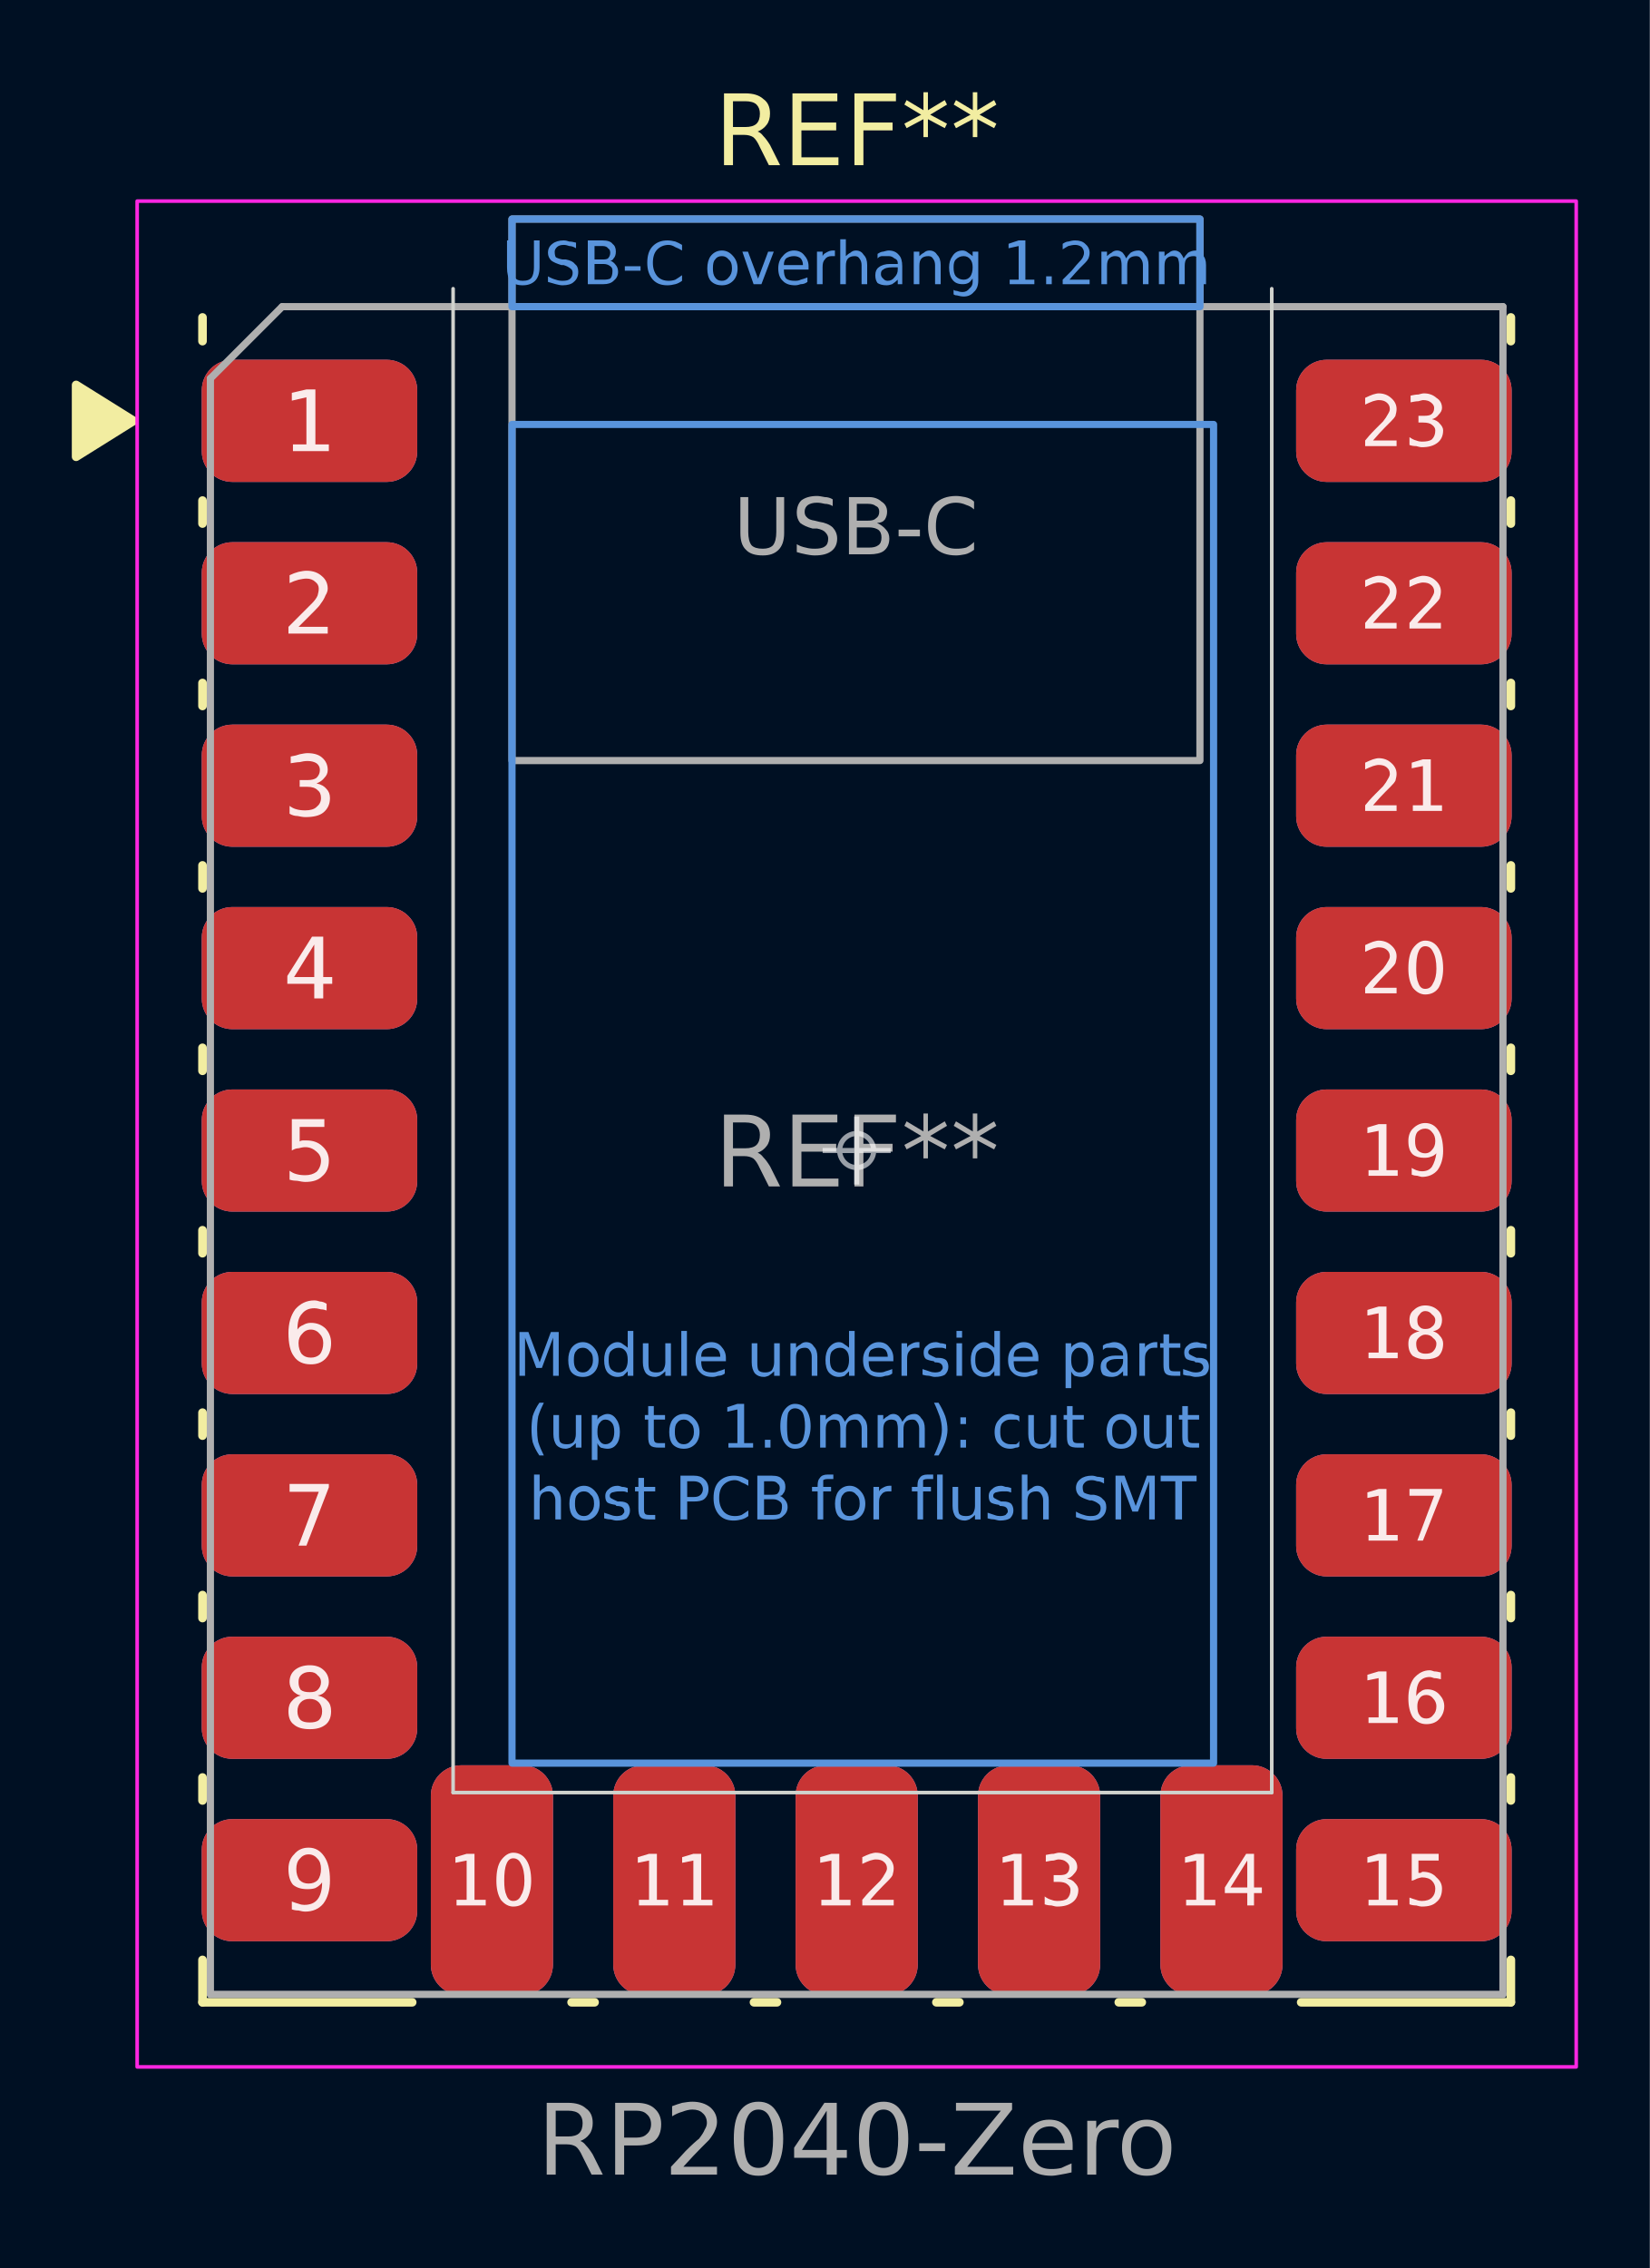
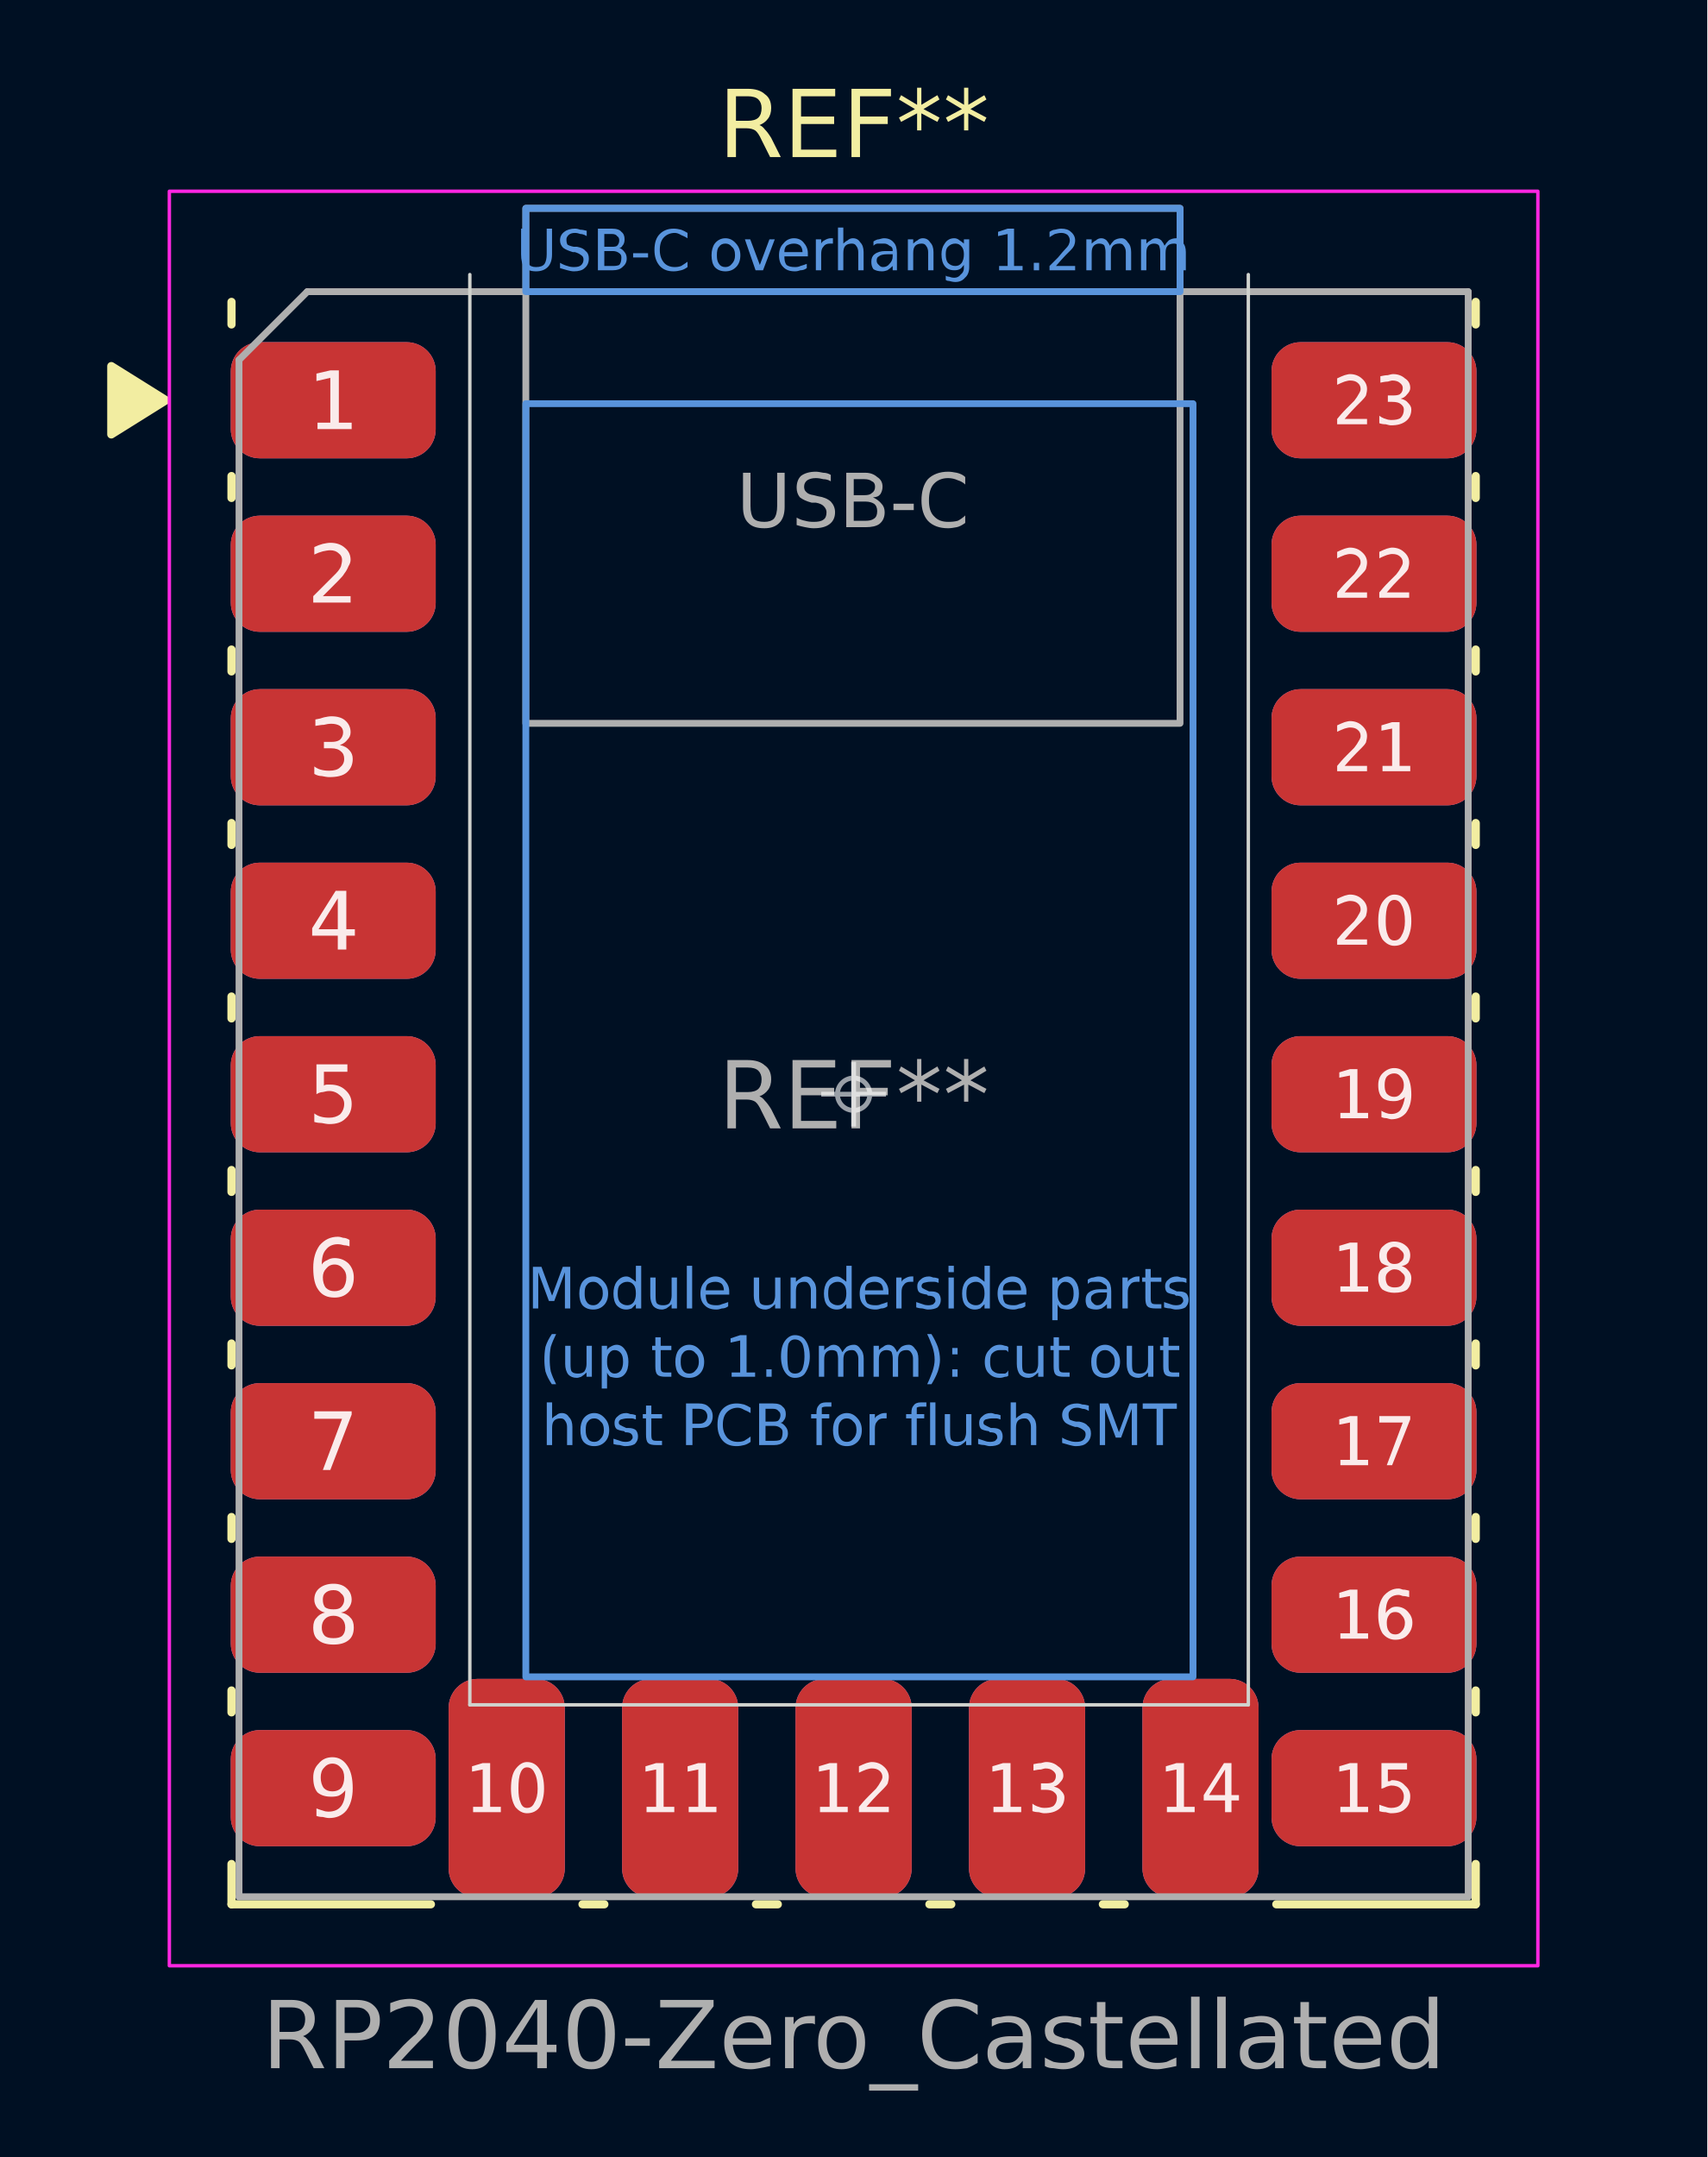
- <svg xmlns="http://www.w3.org/2000/svg" viewBox="-11.93 -16.02 22.975 31.58" width="1164.028" height="1600">
-   <rect x="-11.93" y="-16.02" width="22.975" height="31.58" fill="#001023" />
+ <svg xmlns="http://www.w3.org/2000/svg" viewBox="-12.5 -16.02 25 31.58" width="1266.624" height="1600">
+   <rect x="-12.5" y="-16.02" width="25" height="31.58" fill="#001023" />
  <g class="layer" data-layer="F.Paste" opacity="0.9">
    <g transform="translate(-7.62 -10.16)" class="pad" data-pad="1">
      <path d="M-1.075 -0.85H1.075A0.425 0.425 0 0 1 1.5 -0.425V0.425A0.425 0.425 0 0 1 1.075 0.85H-1.075A0.425 0.425 0 0 1 -1.5 0.425V-0.425A0.425 0.425 0 0 1 -1.075 -0.85Z" fill="#B4A09E" />
    </g>
    <g transform="translate(-7.62 -7.62)" class="pad" data-pad="2">
      <path d="M-1.075 -0.85H1.075A0.425 0.425 0 0 1 1.5 -0.425V0.425A0.425 0.425 0 0 1 1.075 0.85H-1.075A0.425 0.425 0 0 1 -1.5 0.425V-0.425A0.425 0.425 0 0 1 -1.075 -0.85Z" fill="#B4A09E" />
    </g>
    <g transform="translate(-7.62 -5.08)" class="pad" data-pad="3">
      <path d="M-1.075 -0.85H1.075A0.425 0.425 0 0 1 1.5 -0.425V0.425A0.425 0.425 0 0 1 1.075 0.85H-1.075A0.425 0.425 0 0 1 -1.5 0.425V-0.425A0.425 0.425 0 0 1 -1.075 -0.85Z" fill="#B4A09E" />
    </g>
    <g transform="translate(-7.62 -2.54)" class="pad" data-pad="4">
      <path d="M-1.075 -0.85H1.075A0.425 0.425 0 0 1 1.5 -0.425V0.425A0.425 0.425 0 0 1 1.075 0.85H-1.075A0.425 0.425 0 0 1 -1.5 0.425V-0.425A0.425 0.425 0 0 1 -1.075 -0.85Z" fill="#B4A09E" />
    </g>
    <g transform="translate(-7.62 0)" class="pad" data-pad="5">
      <path d="M-1.075 -0.85H1.075A0.425 0.425 0 0 1 1.5 -0.425V0.425A0.425 0.425 0 0 1 1.075 0.85H-1.075A0.425 0.425 0 0 1 -1.5 0.425V-0.425A0.425 0.425 0 0 1 -1.075 -0.85Z" fill="#B4A09E" />
    </g>
    <g transform="translate(-7.62 2.54)" class="pad" data-pad="6">
      <path d="M-1.075 -0.85H1.075A0.425 0.425 0 0 1 1.5 -0.425V0.425A0.425 0.425 0 0 1 1.075 0.85H-1.075A0.425 0.425 0 0 1 -1.5 0.425V-0.425A0.425 0.425 0 0 1 -1.075 -0.85Z" fill="#B4A09E" />
    </g>
    <g transform="translate(-7.62 5.08)" class="pad" data-pad="7">
      <path d="M-1.075 -0.85H1.075A0.425 0.425 0 0 1 1.5 -0.425V0.425A0.425 0.425 0 0 1 1.075 0.85H-1.075A0.425 0.425 0 0 1 -1.5 0.425V-0.425A0.425 0.425 0 0 1 -1.075 -0.85Z" fill="#B4A09E" />
    </g>
    <g transform="translate(-7.62 7.62)" class="pad" data-pad="8">
      <path d="M-1.075 -0.85H1.075A0.425 0.425 0 0 1 1.5 -0.425V0.425A0.425 0.425 0 0 1 1.075 0.85H-1.075A0.425 0.425 0 0 1 -1.5 0.425V-0.425A0.425 0.425 0 0 1 -1.075 -0.85Z" fill="#B4A09E" />
    </g>
    <g transform="translate(-7.62 10.16)" class="pad" data-pad="9">
      <path d="M-1.075 -0.85H1.075A0.425 0.425 0 0 1 1.5 -0.425V0.425A0.425 0.425 0 0 1 1.075 0.85H-1.075A0.425 0.425 0 0 1 -1.5 0.425V-0.425A0.425 0.425 0 0 1 -1.075 -0.85Z" fill="#B4A09E" />
    </g>
    <g transform="translate(-5.08 10.16)" class="pad" data-pad="10">
      <path d="M-0.425 -1.6H0.425A0.425 0.425 0 0 1 0.85 -1.175V1.175A0.425 0.425 0 0 1 0.425 1.6H-0.425A0.425 0.425 0 0 1 -0.85 1.175V-1.175A0.425 0.425 0 0 1 -0.425 -1.6Z" fill="#B4A09E" />
    </g>
    <g transform="translate(-2.54 10.16)" class="pad" data-pad="11">
      <path d="M-0.425 -1.6H0.425A0.425 0.425 0 0 1 0.85 -1.175V1.175A0.425 0.425 0 0 1 0.425 1.6H-0.425A0.425 0.425 0 0 1 -0.85 1.175V-1.175A0.425 0.425 0 0 1 -0.425 -1.6Z" fill="#B4A09E" />
    </g>
    <g transform="translate(0 10.16)" class="pad" data-pad="12">
      <path d="M-0.425 -1.6H0.425A0.425 0.425 0 0 1 0.85 -1.175V1.175A0.425 0.425 0 0 1 0.425 1.6H-0.425A0.425 0.425 0 0 1 -0.85 1.175V-1.175A0.425 0.425 0 0 1 -0.425 -1.6Z" fill="#B4A09E" />
    </g>
    <g transform="translate(2.54 10.16)" class="pad" data-pad="13">
      <path d="M-0.425 -1.6H0.425A0.425 0.425 0 0 1 0.85 -1.175V1.175A0.425 0.425 0 0 1 0.425 1.6H-0.425A0.425 0.425 0 0 1 -0.85 1.175V-1.175A0.425 0.425 0 0 1 -0.425 -1.6Z" fill="#B4A09E" />
    </g>
    <g transform="translate(5.08 10.16)" class="pad" data-pad="14">
      <path d="M-0.425 -1.6H0.425A0.425 0.425 0 0 1 0.85 -1.175V1.175A0.425 0.425 0 0 1 0.425 1.6H-0.425A0.425 0.425 0 0 1 -0.85 1.175V-1.175A0.425 0.425 0 0 1 -0.425 -1.6Z" fill="#B4A09E" />
    </g>
    <g transform="translate(7.62 10.16)" class="pad" data-pad="15">
      <path d="M-1.075 -0.85H1.075A0.425 0.425 0 0 1 1.5 -0.425V0.425A0.425 0.425 0 0 1 1.075 0.85H-1.075A0.425 0.425 0 0 1 -1.5 0.425V-0.425A0.425 0.425 0 0 1 -1.075 -0.85Z" fill="#B4A09E" />
    </g>
    <g transform="translate(7.62 7.62)" class="pad" data-pad="16">
      <path d="M-1.075 -0.85H1.075A0.425 0.425 0 0 1 1.5 -0.425V0.425A0.425 0.425 0 0 1 1.075 0.85H-1.075A0.425 0.425 0 0 1 -1.5 0.425V-0.425A0.425 0.425 0 0 1 -1.075 -0.85Z" fill="#B4A09E" />
    </g>
    <g transform="translate(7.62 5.08)" class="pad" data-pad="17">
      <path d="M-1.075 -0.85H1.075A0.425 0.425 0 0 1 1.5 -0.425V0.425A0.425 0.425 0 0 1 1.075 0.85H-1.075A0.425 0.425 0 0 1 -1.5 0.425V-0.425A0.425 0.425 0 0 1 -1.075 -0.85Z" fill="#B4A09E" />
    </g>
    <g transform="translate(7.62 2.54)" class="pad" data-pad="18">
      <path d="M-1.075 -0.85H1.075A0.425 0.425 0 0 1 1.5 -0.425V0.425A0.425 0.425 0 0 1 1.075 0.85H-1.075A0.425 0.425 0 0 1 -1.5 0.425V-0.425A0.425 0.425 0 0 1 -1.075 -0.85Z" fill="#B4A09E" />
    </g>
    <g transform="translate(7.62 0)" class="pad" data-pad="19">
      <path d="M-1.075 -0.85H1.075A0.425 0.425 0 0 1 1.5 -0.425V0.425A0.425 0.425 0 0 1 1.075 0.85H-1.075A0.425 0.425 0 0 1 -1.5 0.425V-0.425A0.425 0.425 0 0 1 -1.075 -0.85Z" fill="#B4A09E" />
    </g>
    <g transform="translate(7.62 -2.54)" class="pad" data-pad="20">
      <path d="M-1.075 -0.85H1.075A0.425 0.425 0 0 1 1.5 -0.425V0.425A0.425 0.425 0 0 1 1.075 0.85H-1.075A0.425 0.425 0 0 1 -1.5 0.425V-0.425A0.425 0.425 0 0 1 -1.075 -0.85Z" fill="#B4A09E" />
    </g>
    <g transform="translate(7.62 -5.08)" class="pad" data-pad="21">
      <path d="M-1.075 -0.85H1.075A0.425 0.425 0 0 1 1.5 -0.425V0.425A0.425 0.425 0 0 1 1.075 0.85H-1.075A0.425 0.425 0 0 1 -1.5 0.425V-0.425A0.425 0.425 0 0 1 -1.075 -0.85Z" fill="#B4A09E" />
    </g>
    <g transform="translate(7.62 -7.62)" class="pad" data-pad="22">
      <path d="M-1.075 -0.85H1.075A0.425 0.425 0 0 1 1.5 -0.425V0.425A0.425 0.425 0 0 1 1.075 0.85H-1.075A0.425 0.425 0 0 1 -1.5 0.425V-0.425A0.425 0.425 0 0 1 -1.075 -0.85Z" fill="#B4A09E" />
    </g>
    <g transform="translate(7.62 -10.16)" class="pad" data-pad="23">
      <path d="M-1.075 -0.85H1.075A0.425 0.425 0 0 1 1.5 -0.425V0.425A0.425 0.425 0 0 1 1.075 0.85H-1.075A0.425 0.425 0 0 1 -1.5 0.425V-0.425A0.425 0.425 0 0 1 -1.075 -0.85Z" fill="#B4A09E" />
    </g>
  </g>
  <g class="layer" data-layer="F.Mask" opacity="0.4">
    <g transform="translate(-7.62 -10.16)" class="pad" data-pad="1">
      <path d="M-1.075 -0.85H1.075A0.425 0.425 0 0 1 1.5 -0.425V0.425A0.425 0.425 0 0 1 1.075 0.85H-1.075A0.425 0.425 0 0 1 -1.5 0.425V-0.425A0.425 0.425 0 0 1 -1.075 -0.85Z" fill="#D864FF" />
    </g>
    <g transform="translate(-7.62 -7.62)" class="pad" data-pad="2">
      <path d="M-1.075 -0.85H1.075A0.425 0.425 0 0 1 1.5 -0.425V0.425A0.425 0.425 0 0 1 1.075 0.85H-1.075A0.425 0.425 0 0 1 -1.5 0.425V-0.425A0.425 0.425 0 0 1 -1.075 -0.85Z" fill="#D864FF" />
    </g>
    <g transform="translate(-7.62 -5.08)" class="pad" data-pad="3">
      <path d="M-1.075 -0.85H1.075A0.425 0.425 0 0 1 1.5 -0.425V0.425A0.425 0.425 0 0 1 1.075 0.85H-1.075A0.425 0.425 0 0 1 -1.5 0.425V-0.425A0.425 0.425 0 0 1 -1.075 -0.85Z" fill="#D864FF" />
    </g>
    <g transform="translate(-7.62 -2.54)" class="pad" data-pad="4">
      <path d="M-1.075 -0.85H1.075A0.425 0.425 0 0 1 1.5 -0.425V0.425A0.425 0.425 0 0 1 1.075 0.85H-1.075A0.425 0.425 0 0 1 -1.5 0.425V-0.425A0.425 0.425 0 0 1 -1.075 -0.85Z" fill="#D864FF" />
    </g>
    <g transform="translate(-7.62 0)" class="pad" data-pad="5">
      <path d="M-1.075 -0.85H1.075A0.425 0.425 0 0 1 1.5 -0.425V0.425A0.425 0.425 0 0 1 1.075 0.85H-1.075A0.425 0.425 0 0 1 -1.5 0.425V-0.425A0.425 0.425 0 0 1 -1.075 -0.85Z" fill="#D864FF" />
    </g>
    <g transform="translate(-7.62 2.54)" class="pad" data-pad="6">
      <path d="M-1.075 -0.85H1.075A0.425 0.425 0 0 1 1.5 -0.425V0.425A0.425 0.425 0 0 1 1.075 0.85H-1.075A0.425 0.425 0 0 1 -1.5 0.425V-0.425A0.425 0.425 0 0 1 -1.075 -0.85Z" fill="#D864FF" />
    </g>
    <g transform="translate(-7.62 5.08)" class="pad" data-pad="7">
      <path d="M-1.075 -0.85H1.075A0.425 0.425 0 0 1 1.5 -0.425V0.425A0.425 0.425 0 0 1 1.075 0.85H-1.075A0.425 0.425 0 0 1 -1.5 0.425V-0.425A0.425 0.425 0 0 1 -1.075 -0.85Z" fill="#D864FF" />
    </g>
    <g transform="translate(-7.62 7.62)" class="pad" data-pad="8">
      <path d="M-1.075 -0.85H1.075A0.425 0.425 0 0 1 1.5 -0.425V0.425A0.425 0.425 0 0 1 1.075 0.85H-1.075A0.425 0.425 0 0 1 -1.5 0.425V-0.425A0.425 0.425 0 0 1 -1.075 -0.85Z" fill="#D864FF" />
    </g>
    <g transform="translate(-7.62 10.16)" class="pad" data-pad="9">
      <path d="M-1.075 -0.85H1.075A0.425 0.425 0 0 1 1.5 -0.425V0.425A0.425 0.425 0 0 1 1.075 0.85H-1.075A0.425 0.425 0 0 1 -1.5 0.425V-0.425A0.425 0.425 0 0 1 -1.075 -0.85Z" fill="#D864FF" />
    </g>
    <g transform="translate(-5.08 10.16)" class="pad" data-pad="10">
      <path d="M-0.425 -1.6H0.425A0.425 0.425 0 0 1 0.85 -1.175V1.175A0.425 0.425 0 0 1 0.425 1.6H-0.425A0.425 0.425 0 0 1 -0.85 1.175V-1.175A0.425 0.425 0 0 1 -0.425 -1.6Z" fill="#D864FF" />
    </g>
    <g transform="translate(-2.54 10.16)" class="pad" data-pad="11">
      <path d="M-0.425 -1.6H0.425A0.425 0.425 0 0 1 0.85 -1.175V1.175A0.425 0.425 0 0 1 0.425 1.6H-0.425A0.425 0.425 0 0 1 -0.85 1.175V-1.175A0.425 0.425 0 0 1 -0.425 -1.6Z" fill="#D864FF" />
    </g>
    <g transform="translate(0 10.16)" class="pad" data-pad="12">
      <path d="M-0.425 -1.6H0.425A0.425 0.425 0 0 1 0.85 -1.175V1.175A0.425 0.425 0 0 1 0.425 1.6H-0.425A0.425 0.425 0 0 1 -0.85 1.175V-1.175A0.425 0.425 0 0 1 -0.425 -1.6Z" fill="#D864FF" />
    </g>
    <g transform="translate(2.54 10.16)" class="pad" data-pad="13">
      <path d="M-0.425 -1.6H0.425A0.425 0.425 0 0 1 0.85 -1.175V1.175A0.425 0.425 0 0 1 0.425 1.6H-0.425A0.425 0.425 0 0 1 -0.85 1.175V-1.175A0.425 0.425 0 0 1 -0.425 -1.6Z" fill="#D864FF" />
    </g>
    <g transform="translate(5.08 10.16)" class="pad" data-pad="14">
      <path d="M-0.425 -1.6H0.425A0.425 0.425 0 0 1 0.85 -1.175V1.175A0.425 0.425 0 0 1 0.425 1.6H-0.425A0.425 0.425 0 0 1 -0.85 1.175V-1.175A0.425 0.425 0 0 1 -0.425 -1.6Z" fill="#D864FF" />
    </g>
    <g transform="translate(7.62 10.16)" class="pad" data-pad="15">
      <path d="M-1.075 -0.85H1.075A0.425 0.425 0 0 1 1.5 -0.425V0.425A0.425 0.425 0 0 1 1.075 0.85H-1.075A0.425 0.425 0 0 1 -1.5 0.425V-0.425A0.425 0.425 0 0 1 -1.075 -0.85Z" fill="#D864FF" />
    </g>
    <g transform="translate(7.62 7.62)" class="pad" data-pad="16">
      <path d="M-1.075 -0.85H1.075A0.425 0.425 0 0 1 1.5 -0.425V0.425A0.425 0.425 0 0 1 1.075 0.85H-1.075A0.425 0.425 0 0 1 -1.5 0.425V-0.425A0.425 0.425 0 0 1 -1.075 -0.85Z" fill="#D864FF" />
    </g>
    <g transform="translate(7.62 5.08)" class="pad" data-pad="17">
      <path d="M-1.075 -0.85H1.075A0.425 0.425 0 0 1 1.5 -0.425V0.425A0.425 0.425 0 0 1 1.075 0.85H-1.075A0.425 0.425 0 0 1 -1.5 0.425V-0.425A0.425 0.425 0 0 1 -1.075 -0.85Z" fill="#D864FF" />
    </g>
    <g transform="translate(7.62 2.54)" class="pad" data-pad="18">
      <path d="M-1.075 -0.85H1.075A0.425 0.425 0 0 1 1.5 -0.425V0.425A0.425 0.425 0 0 1 1.075 0.85H-1.075A0.425 0.425 0 0 1 -1.5 0.425V-0.425A0.425 0.425 0 0 1 -1.075 -0.85Z" fill="#D864FF" />
    </g>
    <g transform="translate(7.62 0)" class="pad" data-pad="19">
      <path d="M-1.075 -0.85H1.075A0.425 0.425 0 0 1 1.5 -0.425V0.425A0.425 0.425 0 0 1 1.075 0.85H-1.075A0.425 0.425 0 0 1 -1.5 0.425V-0.425A0.425 0.425 0 0 1 -1.075 -0.85Z" fill="#D864FF" />
    </g>
    <g transform="translate(7.62 -2.54)" class="pad" data-pad="20">
      <path d="M-1.075 -0.85H1.075A0.425 0.425 0 0 1 1.5 -0.425V0.425A0.425 0.425 0 0 1 1.075 0.85H-1.075A0.425 0.425 0 0 1 -1.5 0.425V-0.425A0.425 0.425 0 0 1 -1.075 -0.85Z" fill="#D864FF" />
    </g>
    <g transform="translate(7.62 -5.08)" class="pad" data-pad="21">
      <path d="M-1.075 -0.85H1.075A0.425 0.425 0 0 1 1.5 -0.425V0.425A0.425 0.425 0 0 1 1.075 0.85H-1.075A0.425 0.425 0 0 1 -1.5 0.425V-0.425A0.425 0.425 0 0 1 -1.075 -0.85Z" fill="#D864FF" />
    </g>
    <g transform="translate(7.62 -7.62)" class="pad" data-pad="22">
      <path d="M-1.075 -0.85H1.075A0.425 0.425 0 0 1 1.5 -0.425V0.425A0.425 0.425 0 0 1 1.075 0.85H-1.075A0.425 0.425 0 0 1 -1.5 0.425V-0.425A0.425 0.425 0 0 1 -1.075 -0.85Z" fill="#D864FF" />
    </g>
    <g transform="translate(7.62 -10.16)" class="pad" data-pad="23">
      <path d="M-1.075 -0.85H1.075A0.425 0.425 0 0 1 1.5 -0.425V0.425A0.425 0.425 0 0 1 1.075 0.85H-1.075A0.425 0.425 0 0 1 -1.5 0.425V-0.425A0.425 0.425 0 0 1 -1.075 -0.85Z" fill="#D864FF" />
    </g>
  </g>
  <g class="layer" data-layer="F.Cu">
    <g transform="translate(-7.62 -10.16)" class="pad" data-pad="1">
      <path d="M-1.075 -0.85H1.075A0.425 0.425 0 0 1 1.5 -0.425V0.425A0.425 0.425 0 0 1 1.075 0.85H-1.075A0.425 0.425 0 0 1 -1.5 0.425V-0.425A0.425 0.425 0 0 1 -1.075 -0.85Z" fill="#C83434" />
    </g>
    <g transform="translate(-7.62 -7.62)" class="pad" data-pad="2">
      <path d="M-1.075 -0.85H1.075A0.425 0.425 0 0 1 1.5 -0.425V0.425A0.425 0.425 0 0 1 1.075 0.85H-1.075A0.425 0.425 0 0 1 -1.5 0.425V-0.425A0.425 0.425 0 0 1 -1.075 -0.85Z" fill="#C83434" />
    </g>
    <g transform="translate(-7.62 -5.08)" class="pad" data-pad="3">
      <path d="M-1.075 -0.85H1.075A0.425 0.425 0 0 1 1.5 -0.425V0.425A0.425 0.425 0 0 1 1.075 0.85H-1.075A0.425 0.425 0 0 1 -1.5 0.425V-0.425A0.425 0.425 0 0 1 -1.075 -0.85Z" fill="#C83434" />
    </g>
    <g transform="translate(-7.62 -2.54)" class="pad" data-pad="4">
      <path d="M-1.075 -0.85H1.075A0.425 0.425 0 0 1 1.5 -0.425V0.425A0.425 0.425 0 0 1 1.075 0.85H-1.075A0.425 0.425 0 0 1 -1.5 0.425V-0.425A0.425 0.425 0 0 1 -1.075 -0.85Z" fill="#C83434" />
    </g>
    <g transform="translate(-7.62 0)" class="pad" data-pad="5">
      <path d="M-1.075 -0.85H1.075A0.425 0.425 0 0 1 1.5 -0.425V0.425A0.425 0.425 0 0 1 1.075 0.85H-1.075A0.425 0.425 0 0 1 -1.5 0.425V-0.425A0.425 0.425 0 0 1 -1.075 -0.85Z" fill="#C83434" />
    </g>
    <g transform="translate(-7.62 2.54)" class="pad" data-pad="6">
      <path d="M-1.075 -0.85H1.075A0.425 0.425 0 0 1 1.5 -0.425V0.425A0.425 0.425 0 0 1 1.075 0.85H-1.075A0.425 0.425 0 0 1 -1.5 0.425V-0.425A0.425 0.425 0 0 1 -1.075 -0.85Z" fill="#C83434" />
    </g>
    <g transform="translate(-7.62 5.08)" class="pad" data-pad="7">
      <path d="M-1.075 -0.85H1.075A0.425 0.425 0 0 1 1.5 -0.425V0.425A0.425 0.425 0 0 1 1.075 0.85H-1.075A0.425 0.425 0 0 1 -1.5 0.425V-0.425A0.425 0.425 0 0 1 -1.075 -0.85Z" fill="#C83434" />
    </g>
    <g transform="translate(-7.62 7.62)" class="pad" data-pad="8">
      <path d="M-1.075 -0.85H1.075A0.425 0.425 0 0 1 1.5 -0.425V0.425A0.425 0.425 0 0 1 1.075 0.85H-1.075A0.425 0.425 0 0 1 -1.5 0.425V-0.425A0.425 0.425 0 0 1 -1.075 -0.85Z" fill="#C83434" />
    </g>
    <g transform="translate(-7.62 10.16)" class="pad" data-pad="9">
      <path d="M-1.075 -0.85H1.075A0.425 0.425 0 0 1 1.5 -0.425V0.425A0.425 0.425 0 0 1 1.075 0.85H-1.075A0.425 0.425 0 0 1 -1.5 0.425V-0.425A0.425 0.425 0 0 1 -1.075 -0.85Z" fill="#C83434" />
    </g>
    <g transform="translate(-5.08 10.16)" class="pad" data-pad="10">
      <path d="M-0.425 -1.6H0.425A0.425 0.425 0 0 1 0.85 -1.175V1.175A0.425 0.425 0 0 1 0.425 1.6H-0.425A0.425 0.425 0 0 1 -0.85 1.175V-1.175A0.425 0.425 0 0 1 -0.425 -1.6Z" fill="#C83434" />
    </g>
    <g transform="translate(-2.54 10.16)" class="pad" data-pad="11">
      <path d="M-0.425 -1.6H0.425A0.425 0.425 0 0 1 0.85 -1.175V1.175A0.425 0.425 0 0 1 0.425 1.6H-0.425A0.425 0.425 0 0 1 -0.85 1.175V-1.175A0.425 0.425 0 0 1 -0.425 -1.6Z" fill="#C83434" />
    </g>
    <g transform="translate(0 10.16)" class="pad" data-pad="12">
      <path d="M-0.425 -1.6H0.425A0.425 0.425 0 0 1 0.85 -1.175V1.175A0.425 0.425 0 0 1 0.425 1.6H-0.425A0.425 0.425 0 0 1 -0.85 1.175V-1.175A0.425 0.425 0 0 1 -0.425 -1.6Z" fill="#C83434" />
    </g>
    <g transform="translate(2.54 10.16)" class="pad" data-pad="13">
      <path d="M-0.425 -1.6H0.425A0.425 0.425 0 0 1 0.85 -1.175V1.175A0.425 0.425 0 0 1 0.425 1.6H-0.425A0.425 0.425 0 0 1 -0.85 1.175V-1.175A0.425 0.425 0 0 1 -0.425 -1.6Z" fill="#C83434" />
    </g>
    <g transform="translate(5.08 10.16)" class="pad" data-pad="14">
      <path d="M-0.425 -1.6H0.425A0.425 0.425 0 0 1 0.85 -1.175V1.175A0.425 0.425 0 0 1 0.425 1.6H-0.425A0.425 0.425 0 0 1 -0.85 1.175V-1.175A0.425 0.425 0 0 1 -0.425 -1.6Z" fill="#C83434" />
    </g>
    <g transform="translate(7.62 10.16)" class="pad" data-pad="15">
      <path d="M-1.075 -0.85H1.075A0.425 0.425 0 0 1 1.5 -0.425V0.425A0.425 0.425 0 0 1 1.075 0.85H-1.075A0.425 0.425 0 0 1 -1.5 0.425V-0.425A0.425 0.425 0 0 1 -1.075 -0.85Z" fill="#C83434" />
    </g>
    <g transform="translate(7.62 7.62)" class="pad" data-pad="16">
      <path d="M-1.075 -0.85H1.075A0.425 0.425 0 0 1 1.5 -0.425V0.425A0.425 0.425 0 0 1 1.075 0.85H-1.075A0.425 0.425 0 0 1 -1.5 0.425V-0.425A0.425 0.425 0 0 1 -1.075 -0.85Z" fill="#C83434" />
    </g>
    <g transform="translate(7.62 5.08)" class="pad" data-pad="17">
      <path d="M-1.075 -0.85H1.075A0.425 0.425 0 0 1 1.5 -0.425V0.425A0.425 0.425 0 0 1 1.075 0.85H-1.075A0.425 0.425 0 0 1 -1.5 0.425V-0.425A0.425 0.425 0 0 1 -1.075 -0.85Z" fill="#C83434" />
    </g>
    <g transform="translate(7.62 2.54)" class="pad" data-pad="18">
      <path d="M-1.075 -0.85H1.075A0.425 0.425 0 0 1 1.5 -0.425V0.425A0.425 0.425 0 0 1 1.075 0.85H-1.075A0.425 0.425 0 0 1 -1.5 0.425V-0.425A0.425 0.425 0 0 1 -1.075 -0.85Z" fill="#C83434" />
    </g>
    <g transform="translate(7.62 0)" class="pad" data-pad="19">
      <path d="M-1.075 -0.85H1.075A0.425 0.425 0 0 1 1.5 -0.425V0.425A0.425 0.425 0 0 1 1.075 0.85H-1.075A0.425 0.425 0 0 1 -1.5 0.425V-0.425A0.425 0.425 0 0 1 -1.075 -0.85Z" fill="#C83434" />
    </g>
    <g transform="translate(7.62 -2.54)" class="pad" data-pad="20">
      <path d="M-1.075 -0.85H1.075A0.425 0.425 0 0 1 1.5 -0.425V0.425A0.425 0.425 0 0 1 1.075 0.85H-1.075A0.425 0.425 0 0 1 -1.5 0.425V-0.425A0.425 0.425 0 0 1 -1.075 -0.85Z" fill="#C83434" />
    </g>
    <g transform="translate(7.62 -5.08)" class="pad" data-pad="21">
      <path d="M-1.075 -0.85H1.075A0.425 0.425 0 0 1 1.5 -0.425V0.425A0.425 0.425 0 0 1 1.075 0.85H-1.075A0.425 0.425 0 0 1 -1.5 0.425V-0.425A0.425 0.425 0 0 1 -1.075 -0.85Z" fill="#C83434" />
    </g>
    <g transform="translate(7.62 -7.62)" class="pad" data-pad="22">
      <path d="M-1.075 -0.85H1.075A0.425 0.425 0 0 1 1.5 -0.425V0.425A0.425 0.425 0 0 1 1.075 0.85H-1.075A0.425 0.425 0 0 1 -1.5 0.425V-0.425A0.425 0.425 0 0 1 -1.075 -0.85Z" fill="#C83434" />
    </g>
    <g transform="translate(7.62 -10.16)" class="pad" data-pad="23">
      <path d="M-1.075 -0.85H1.075A0.425 0.425 0 0 1 1.5 -0.425V0.425A0.425 0.425 0 0 1 1.075 0.85H-1.075A0.425 0.425 0 0 1 -1.5 0.425V-0.425A0.425 0.425 0 0 1 -1.075 -0.85Z" fill="#C83434" />
    </g>
  </g>
  <g class="layer" data-layer="F.SilkS">
    <path d="M-9.11 -11.6L-9.11 -11.27" fill="none" stroke="#F2EDA1" stroke-width="0.12" stroke-linecap="round" stroke-linejoin="round" />
    <path d="M-9.11 -9.05L-9.11 -8.73" fill="none" stroke="#F2EDA1" stroke-width="0.12" stroke-linecap="round" stroke-linejoin="round" />
    <path d="M-9.11 -6.51L-9.11 -6.19" fill="none" stroke="#F2EDA1" stroke-width="0.12" stroke-linecap="round" stroke-linejoin="round" />
    <path d="M-9.11 -3.97L-9.11 -3.65" fill="none" stroke="#F2EDA1" stroke-width="0.12" stroke-linecap="round" stroke-linejoin="round" />
    <path d="M-9.11 -1.43L-9.11 -1.11" fill="none" stroke="#F2EDA1" stroke-width="0.12" stroke-linecap="round" stroke-linejoin="round" />
    <path d="M-9.11 1.11L-9.11 1.43" fill="none" stroke="#F2EDA1" stroke-width="0.12" stroke-linecap="round" stroke-linejoin="round" />
    <path d="M-9.11 3.65L-9.11 3.97" fill="none" stroke="#F2EDA1" stroke-width="0.12" stroke-linecap="round" stroke-linejoin="round" />
    <path d="M-9.11 6.19L-9.11 6.51" fill="none" stroke="#F2EDA1" stroke-width="0.12" stroke-linecap="round" stroke-linejoin="round" />
    <path d="M-9.11 8.73L-9.11 9.05" fill="none" stroke="#F2EDA1" stroke-width="0.12" stroke-linecap="round" stroke-linejoin="round" />
    <path d="M-9.11 11.27L-9.11 11.86" fill="none" stroke="#F2EDA1" stroke-width="0.12" stroke-linecap="round" stroke-linejoin="round" />
    <path d="M-9.11 11.86L-6.19 11.86" fill="none" stroke="#F2EDA1" stroke-width="0.12" stroke-linecap="round" stroke-linejoin="round" />
    <path d="M-3.97 11.86L-3.65 11.86" fill="none" stroke="#F2EDA1" stroke-width="0.12" stroke-linecap="round" stroke-linejoin="round" />
    <path d="M-1.43 11.86L-1.11 11.86" fill="none" stroke="#F2EDA1" stroke-width="0.12" stroke-linecap="round" stroke-linejoin="round" />
    <path d="M1.11 11.86L1.43 11.86" fill="none" stroke="#F2EDA1" stroke-width="0.12" stroke-linecap="round" stroke-linejoin="round" />
    <path d="M3.65 11.86L3.97 11.86" fill="none" stroke="#F2EDA1" stroke-width="0.12" stroke-linecap="round" stroke-linejoin="round" />
    <path d="M6.19 11.86L9.11 11.86" fill="none" stroke="#F2EDA1" stroke-width="0.12" stroke-linecap="round" stroke-linejoin="round" />
    <path d="M9.11 -11.6L9.11 -11.27" fill="none" stroke="#F2EDA1" stroke-width="0.12" stroke-linecap="round" stroke-linejoin="round" />
    <path d="M9.11 -9.05L9.11 -8.73" fill="none" stroke="#F2EDA1" stroke-width="0.12" stroke-linecap="round" stroke-linejoin="round" />
    <path d="M9.11 -6.51L9.11 -6.19" fill="none" stroke="#F2EDA1" stroke-width="0.12" stroke-linecap="round" stroke-linejoin="round" />
    <path d="M9.11 -3.97L9.11 -3.65" fill="none" stroke="#F2EDA1" stroke-width="0.12" stroke-linecap="round" stroke-linejoin="round" />
    <path d="M9.11 -1.43L9.11 -1.11" fill="none" stroke="#F2EDA1" stroke-width="0.12" stroke-linecap="round" stroke-linejoin="round" />
    <path d="M9.11 1.11L9.11 1.43" fill="none" stroke="#F2EDA1" stroke-width="0.12" stroke-linecap="round" stroke-linejoin="round" />
    <path d="M9.11 3.65L9.11 3.97" fill="none" stroke="#F2EDA1" stroke-width="0.12" stroke-linecap="round" stroke-linejoin="round" />
    <path d="M9.11 6.19L9.11 6.51" fill="none" stroke="#F2EDA1" stroke-width="0.12" stroke-linecap="round" stroke-linejoin="round" />
    <path d="M9.11 8.73L9.11 9.05" fill="none" stroke="#F2EDA1" stroke-width="0.12" stroke-linecap="round" stroke-linejoin="round" />
    <path d="M9.11 11.27L9.11 11.86" fill="none" stroke="#F2EDA1" stroke-width="0.12" stroke-linecap="round" stroke-linejoin="round" />
    <path d="M-10.07 -10.16L-10.87 -10.66L-10.87 -9.66Z" fill="#F2EDA1" stroke="#F2EDA1" stroke-width="0.12" stroke-linecap="round" stroke-linejoin="round" />
    <text transform="translate(0 -14.22)" font-family="DejaVu Sans, Arial, sans-serif" font-size="1.37" fill="#F2EDA1" text-anchor="middle">
      <tspan x="0" y="0.5">REF**</tspan>
    </text>
  </g>
  <g class="layer" data-layer="F.Fab">
    <path d="M-9 -10.75L-8 -11.75" fill="none" stroke="#AFAFAF" stroke-width="0.1" stroke-linecap="round" stroke-linejoin="round" />
    <path d="M-9 11.75L-9 -10.75" fill="none" stroke="#AFAFAF" stroke-width="0.1" stroke-linecap="round" stroke-linejoin="round" />
    <path d="M-8 -11.75L9 -11.75" fill="none" stroke="#AFAFAF" stroke-width="0.1" stroke-linecap="round" stroke-linejoin="round" />
    <path d="M9 -11.75L9 11.75" fill="none" stroke="#AFAFAF" stroke-width="0.1" stroke-linecap="round" stroke-linejoin="round" />
    <path d="M9 11.75L-9 11.75" fill="none" stroke="#AFAFAF" stroke-width="0.1" stroke-linecap="round" stroke-linejoin="round" />
    <path d="M-4.8 -12.97L4.78 -12.97L4.78 -5.43L-4.8 -5.43Z" fill="none" stroke="#AFAFAF" stroke-width="0.1" stroke-linecap="round" stroke-linejoin="round" />
    <text transform="translate(0 13.76)" font-family="DejaVu Sans, Arial, sans-serif" font-size="1.37" fill="#AFAFAF" text-anchor="middle">
-       <tspan x="0" y="0.5">RP2040-Zero</tspan>
+       <tspan x="0" y="0.5">RP2040-Zero_Castellated</tspan>
    </text>
    <text transform="translate(-0.01 -8.7)" font-family="DejaVu Sans, Arial, sans-serif" font-size="1.096" fill="#AFAFAF" text-anchor="middle">
      <tspan x="0" y="0.4">USB-C</tspan>
    </text>
    <text transform="translate(0 0)" font-family="DejaVu Sans, Arial, sans-serif" font-size="1.37" fill="#AFAFAF" text-anchor="middle">
      <tspan x="0" y="0.5">REF**</tspan>
    </text>
  </g>
  <g class="layer" data-layer="F.CrtYd">
    <path d="M-10.02 -13.22L10.02 -13.22L10.02 12.76L-10.02 12.76Z" fill="none" stroke="#FF26E2" stroke-width="0.05" stroke-linecap="round" stroke-linejoin="round" />
  </g>
  <g class="layer" data-layer="Edge.Cuts">
    <path d="M-5.62 8.94L-5.62 -12" fill="none" stroke="#D0D2CD" stroke-width="0.05" stroke-linecap="round" stroke-linejoin="round" />
    <path d="M5.78 -12L5.78 8.94" fill="none" stroke="#D0D2CD" stroke-width="0.05" stroke-linecap="round" stroke-linejoin="round" />
    <path d="M5.78 8.94L-5.62 8.94" fill="none" stroke="#D0D2CD" stroke-width="0.05" stroke-linecap="round" stroke-linejoin="round" />
  </g>
  <g class="layer" data-layer="Cmts.User">
    <path d="M-4.8 -12.97L4.78 -12.97L4.78 -11.75L-4.8 -11.75Z" fill="none" stroke="#5994DC" stroke-width="0.1" stroke-linecap="round" stroke-linejoin="round" />
    <path d="M-4.8 -10.11L4.97 -10.11L4.97 8.53L-4.8 8.53Z" fill="none" stroke="#5994DC" stroke-width="0.1" stroke-linecap="round" stroke-linejoin="round" />
    <text transform="translate(-0.01 -12.36)" font-family="DejaVu Sans, Arial, sans-serif" font-size="0.822" fill="#5994DC" text-anchor="middle">
      <tspan x="0" y="0.3">USB-C overhang 1.2mm</tspan>
    </text>
    <text transform="translate(0.085 2.84)" font-family="DejaVu Sans, Arial, sans-serif" font-size="0.822" fill="#5994DC" text-anchor="middle">
      <tspan x="0" y="0.3">Module underside parts</tspan>
    </text>
    <text transform="translate(0.085 3.84)" font-family="DejaVu Sans, Arial, sans-serif" font-size="0.822" fill="#5994DC" text-anchor="middle">
      <tspan x="0" y="0.3">(up to 1.0mm): cut out</tspan>
    </text>
    <text transform="translate(0.085 4.84)" font-family="DejaVu Sans, Arial, sans-serif" font-size="0.822" fill="#5994DC" text-anchor="middle">
      <tspan x="0" y="0.3">host PCB for flush SMT</tspan>
    </text>
  </g>
  <g class="layer" data-layer="PadNumbers">
    <text transform="translate(-7.62 -10.16)" font-family="DejaVu Sans, Arial, sans-serif" font-size="1.164" fill="#FFFFFF" text-anchor="middle" opacity="0.9">
      <tspan x="0" y="0.425">1</tspan>
    </text>
    <text transform="translate(-7.62 -7.62)" font-family="DejaVu Sans, Arial, sans-serif" font-size="1.164" fill="#FFFFFF" text-anchor="middle" opacity="0.9">
      <tspan x="0" y="0.425">2</tspan>
    </text>
    <text transform="translate(-7.62 -5.08)" font-family="DejaVu Sans, Arial, sans-serif" font-size="1.164" fill="#FFFFFF" text-anchor="middle" opacity="0.9">
      <tspan x="0" y="0.425">3</tspan>
    </text>
    <text transform="translate(-7.62 -2.54)" font-family="DejaVu Sans, Arial, sans-serif" font-size="1.164" fill="#FFFFFF" text-anchor="middle" opacity="0.9">
      <tspan x="0" y="0.425">4</tspan>
    </text>
    <text transform="translate(-7.62 0)" font-family="DejaVu Sans, Arial, sans-serif" font-size="1.164" fill="#FFFFFF" text-anchor="middle" opacity="0.9">
      <tspan x="0" y="0.425">5</tspan>
    </text>
    <text transform="translate(-7.62 2.54)" font-family="DejaVu Sans, Arial, sans-serif" font-size="1.164" fill="#FFFFFF" text-anchor="middle" opacity="0.9">
      <tspan x="0" y="0.425">6</tspan>
    </text>
    <text transform="translate(-7.62 5.08)" font-family="DejaVu Sans, Arial, sans-serif" font-size="1.164" fill="#FFFFFF" text-anchor="middle" opacity="0.9">
      <tspan x="0" y="0.425">7</tspan>
    </text>
    <text transform="translate(-7.62 7.62)" font-family="DejaVu Sans, Arial, sans-serif" font-size="1.164" fill="#FFFFFF" text-anchor="middle" opacity="0.9">
      <tspan x="0" y="0.425">8</tspan>
    </text>
    <text transform="translate(-7.62 10.16)" font-family="DejaVu Sans, Arial, sans-serif" font-size="1.164" fill="#FFFFFF" text-anchor="middle" opacity="0.9">
      <tspan x="0" y="0.425">9</tspan>
    </text>
    <text transform="translate(-5.08 10.16)" font-family="DejaVu Sans, Arial, sans-serif" font-size="0.97" fill="#FFFFFF" text-anchor="middle" opacity="0.9">
      <tspan x="0" y="0.354">10</tspan>
    </text>
    <text transform="translate(-2.54 10.16)" font-family="DejaVu Sans, Arial, sans-serif" font-size="0.97" fill="#FFFFFF" text-anchor="middle" opacity="0.9">
      <tspan x="0" y="0.354">11</tspan>
    </text>
    <text transform="translate(0 10.16)" font-family="DejaVu Sans, Arial, sans-serif" font-size="0.97" fill="#FFFFFF" text-anchor="middle" opacity="0.9">
      <tspan x="0" y="0.354">12</tspan>
    </text>
    <text transform="translate(2.54 10.16)" font-family="DejaVu Sans, Arial, sans-serif" font-size="0.97" fill="#FFFFFF" text-anchor="middle" opacity="0.9">
      <tspan x="0" y="0.354">13</tspan>
    </text>
    <text transform="translate(5.08 10.16)" font-family="DejaVu Sans, Arial, sans-serif" font-size="0.97" fill="#FFFFFF" text-anchor="middle" opacity="0.9">
      <tspan x="0" y="0.354">14</tspan>
    </text>
    <text transform="translate(7.62 10.16)" font-family="DejaVu Sans, Arial, sans-serif" font-size="0.97" fill="#FFFFFF" text-anchor="middle" opacity="0.9">
      <tspan x="0" y="0.354">15</tspan>
    </text>
    <text transform="translate(7.62 7.62)" font-family="DejaVu Sans, Arial, sans-serif" font-size="0.97" fill="#FFFFFF" text-anchor="middle" opacity="0.9">
      <tspan x="0" y="0.354">16</tspan>
    </text>
    <text transform="translate(7.62 5.08)" font-family="DejaVu Sans, Arial, sans-serif" font-size="0.97" fill="#FFFFFF" text-anchor="middle" opacity="0.9">
      <tspan x="0" y="0.354">17</tspan>
    </text>
    <text transform="translate(7.62 2.54)" font-family="DejaVu Sans, Arial, sans-serif" font-size="0.97" fill="#FFFFFF" text-anchor="middle" opacity="0.9">
      <tspan x="0" y="0.354">18</tspan>
    </text>
    <text transform="translate(7.62 0)" font-family="DejaVu Sans, Arial, sans-serif" font-size="0.97" fill="#FFFFFF" text-anchor="middle" opacity="0.9">
      <tspan x="0" y="0.354">19</tspan>
    </text>
    <text transform="translate(7.62 -2.54)" font-family="DejaVu Sans, Arial, sans-serif" font-size="0.97" fill="#FFFFFF" text-anchor="middle" opacity="0.9">
      <tspan x="0" y="0.354">20</tspan>
    </text>
    <text transform="translate(7.62 -5.08)" font-family="DejaVu Sans, Arial, sans-serif" font-size="0.97" fill="#FFFFFF" text-anchor="middle" opacity="0.9">
      <tspan x="0" y="0.354">21</tspan>
    </text>
    <text transform="translate(7.62 -7.62)" font-family="DejaVu Sans, Arial, sans-serif" font-size="0.97" fill="#FFFFFF" text-anchor="middle" opacity="0.9">
      <tspan x="0" y="0.354">22</tspan>
    </text>
    <text transform="translate(7.62 -10.16)" font-family="DejaVu Sans, Arial, sans-serif" font-size="0.97" fill="#FFFFFF" text-anchor="middle" opacity="0.9">
      <tspan x="0" y="0.354">23</tspan>
    </text>
  </g>
  <g stroke="#FFFFFF" stroke-width="0.071" opacity="0.6">
    <path d="M-0.474 0H0.474M0 -0.474V0.474" />
    <circle r="0.237" fill="none" />
  </g>
</svg>
